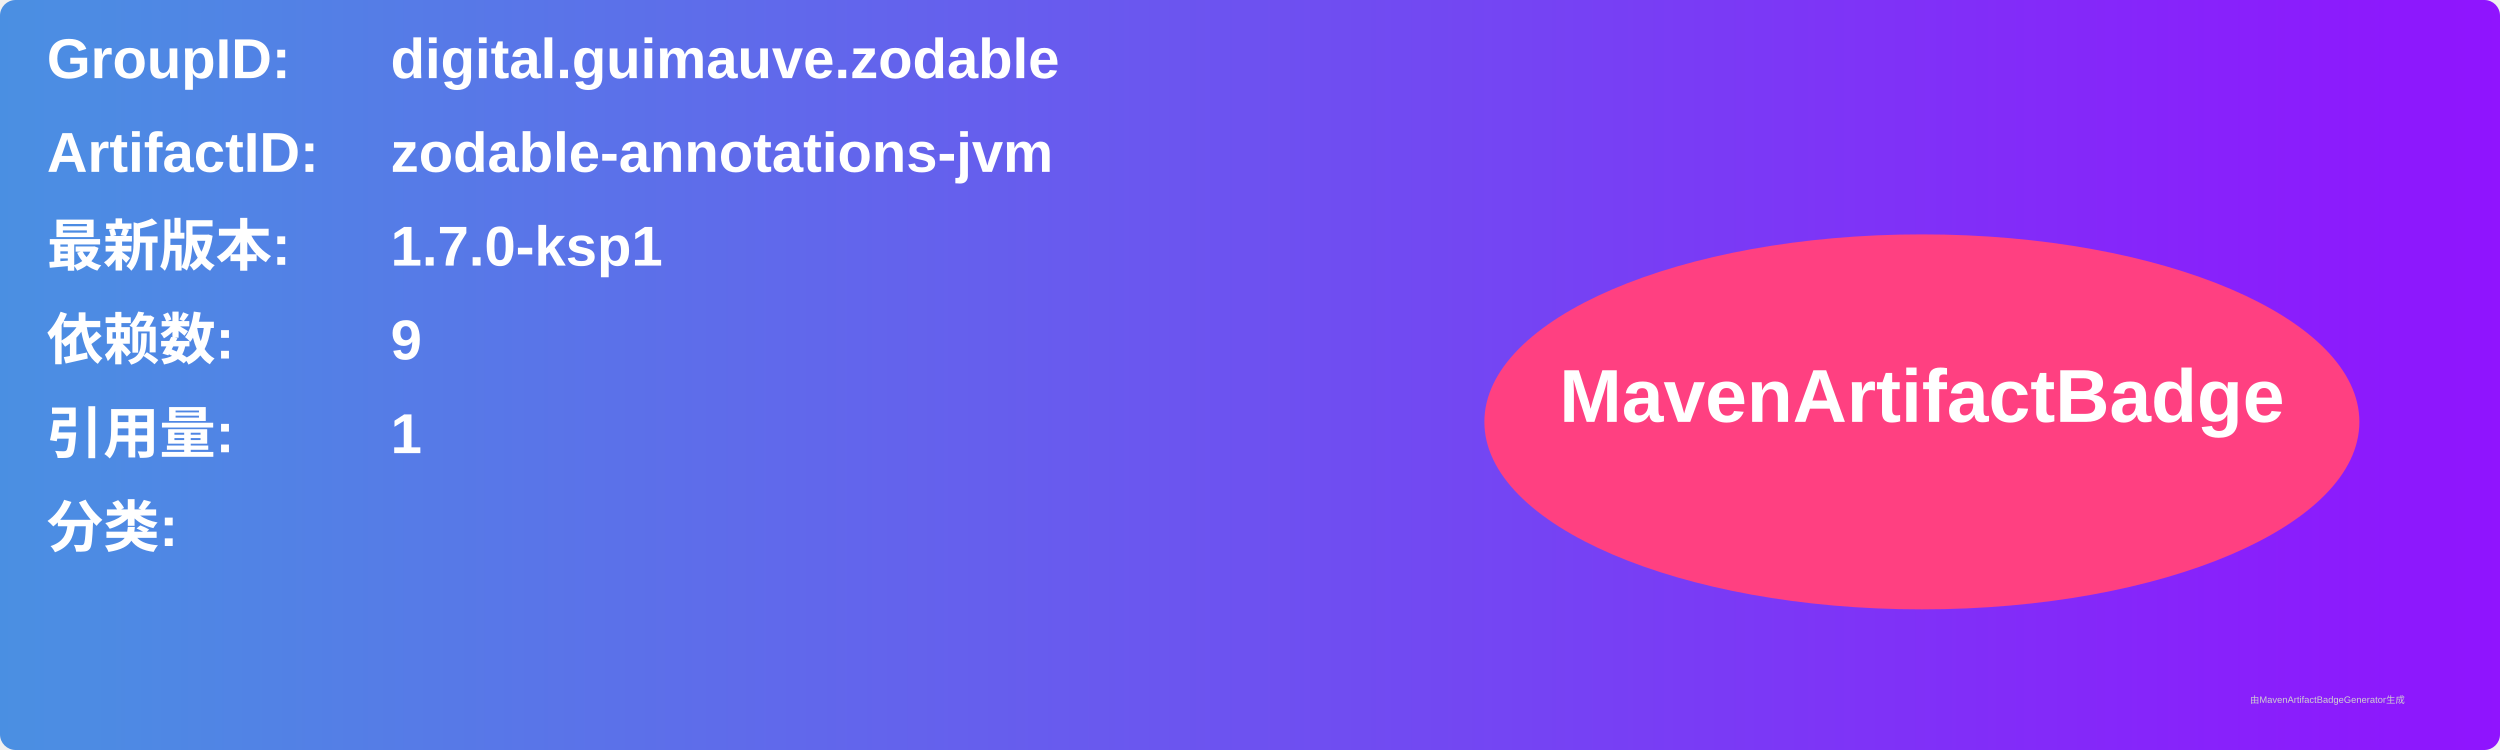
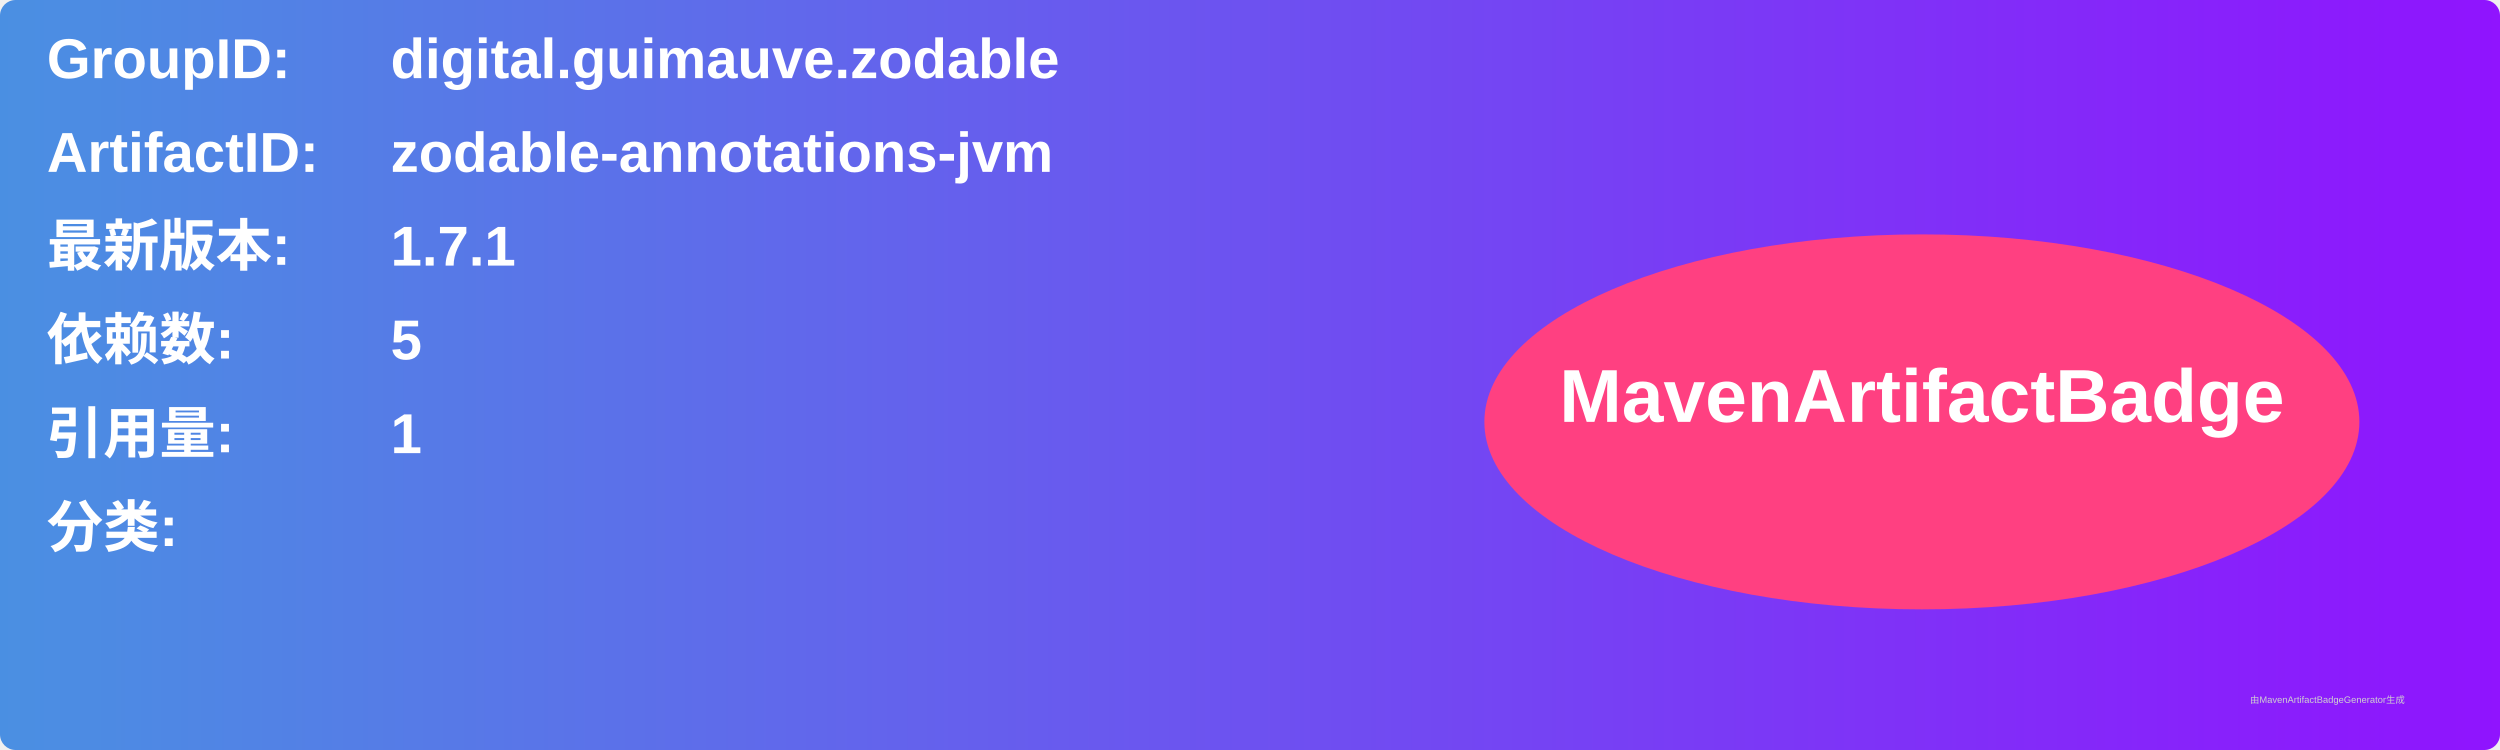
<svg xmlns="http://www.w3.org/2000/svg" width="800" height="240" viewBox="0 0 800 240">
  <linearGradient id="grad" x1="0%" y1="0%" x2="100%" y2="0%">
    <stop offset="0%" stop-color="#4a90e2" />
    <stop offset="100%" stop-color="#9013fe" />
  </linearGradient>
  <rect width="100%" height="100%" rx="5" ry="5" fill="url(#grad)" />
  <g transform="translate(15, 15)">
    <text x="0" y="10" font-family="Arial" font-size="18" fill="white" font-weight="bold" width="260">GroupID:</text>
    <text x="110" y="10" font-family="Arial" font-size="18" fill="white" font-weight="bold" width="460">digital.guimauve.zodable</text>
    <text x="0" y="40" font-family="Arial" font-size="18" fill="white" font-weight="bold" width="260">ArtifactID:</text>
    <text x="110" y="40" font-family="Arial" font-size="18" fill="white" font-weight="bold" width="460">zodable-annotations-jvm</text>
    <text x="0" y="70" font-family="Arial" font-size="18" fill="white" font-weight="bold">最新版本:</text>
    <text x="110" y="70" font-family="Arial" font-size="18" fill="white" font-weight="bold">
-       <tspan font-weight="bold">1.7.0-ksp1</tspan>
+       <tspan font-weight="bold">1.7.1</tspan>
    </text>
    <text x="0" y="100" font-family="Arial" font-size="18" fill="white" font-weight="bold">依赖数: </text>
    <text x="110" y="100" font-family="Arial" font-size="18" fill="white">
-       <tspan font-weight="bold">9</tspan>
+       <tspan font-weight="bold">5</tspan>
    </text>
    <text x="0" y="130" font-family="Arial" font-size="18" fill="white" font-weight="bold">引用量: </text>
    <text x="110" y="130" font-family="Arial" font-size="18" fill="white">
      <tspan font-weight="bold">1</tspan>
    </text>
    <text x="0" y="160" font-family="Arial" font-size="18" fill="white" font-weight="bold">分类:</text>
    <text x="10" y="190" font-family="Arial" font-size="10" fill="white">
      <tspan font-weight="bold" />
    </text>
    <ellipse cx="600" cy="120" rx="140" ry="60" fill="#ff4081" />
    <text x="600" y="120" text-anchor="middle" font-family="Arial" font-size="24" fill="white" font-weight="bold">MavenArtifactBadge</text>
  </g>
  <text x="720" y="225" font-family="Arial" font-size="3" fill="#d0d0d0">由MavenArtifactBadgeGenerator生成</text>
</svg>
